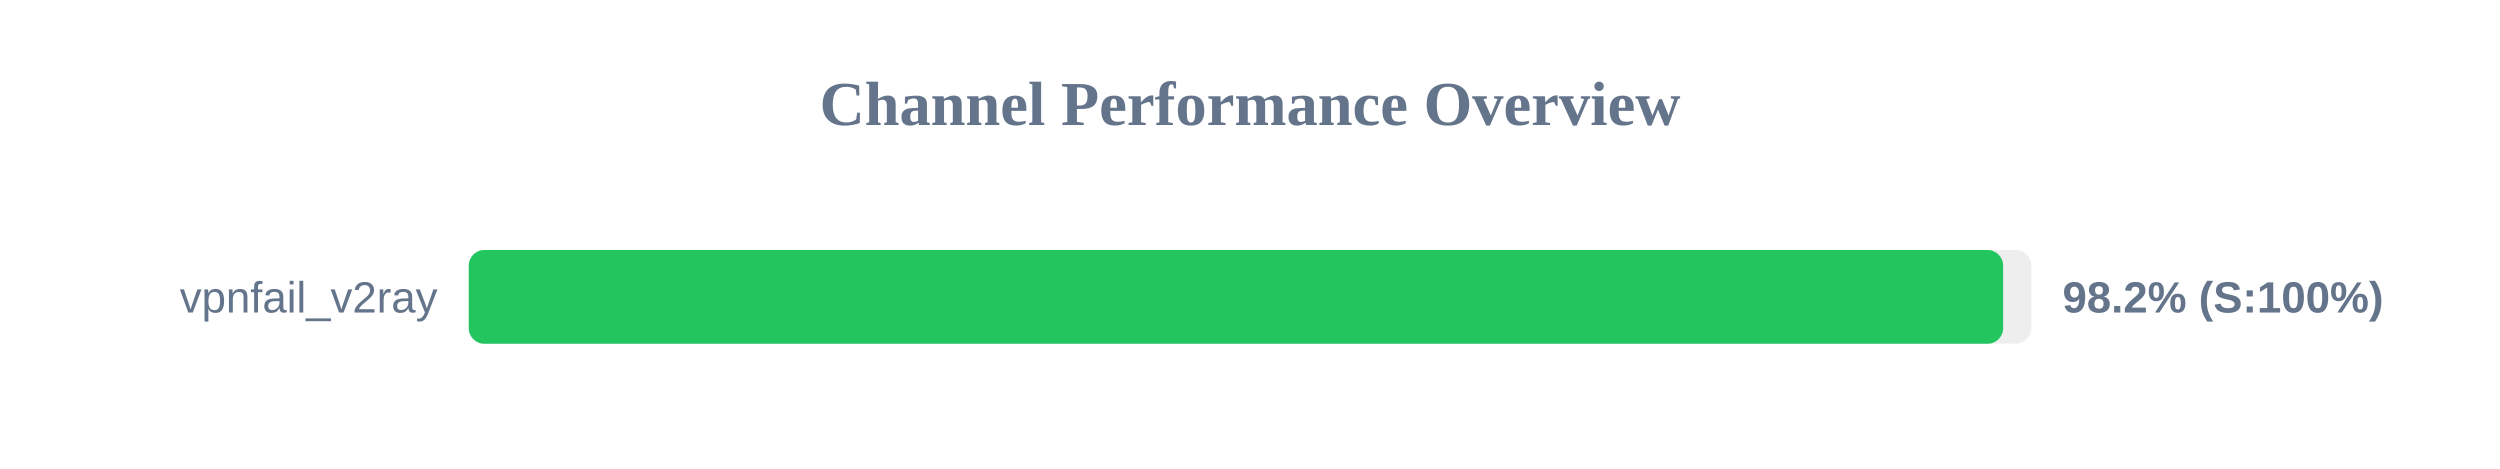
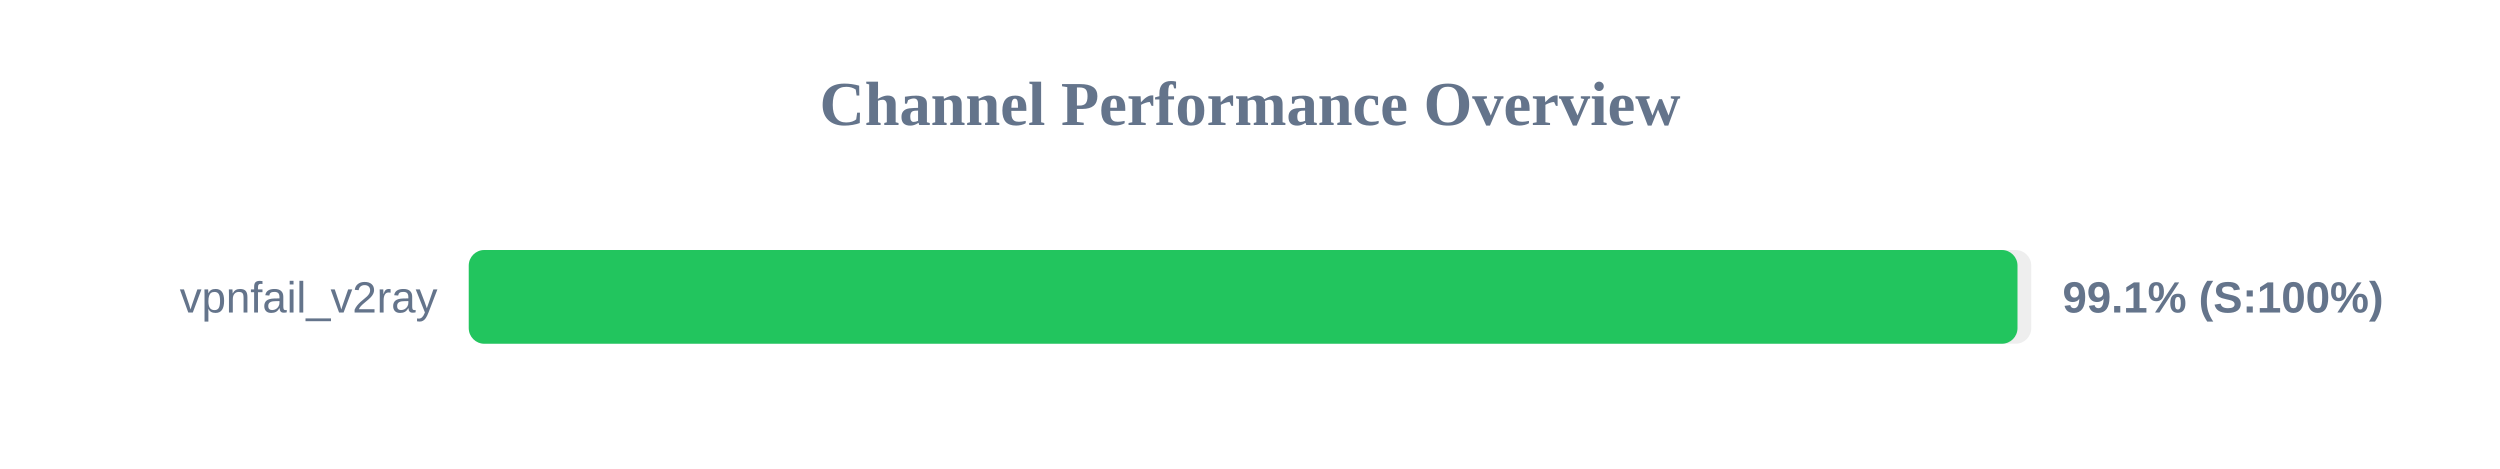
<svg xmlns="http://www.w3.org/2000/svg" width="800" height="150" version="1.1">
  <style>
        .row { font: 14px Arial; fill: #64748b; }
        .score { font: bold 14px Arial; fill: #64748b; }
    </style>
  <text x="400" y="40" text-anchor="middle" font-size="20px" font-weight="bold" fill="#64748b">Channel Performance Overview</text>
  <rect x="150" y="80" width="500" height="30" fill="#eee" rx="5" />
-   <rect x="150" y="80" width="491.0" height="30" fill="#22c55e" rx="5" />
+   <rect x="150" y="80" width="495.6" height="30" fill="#22c55e" rx="5" />
  <text x="140" y="100" text-anchor="end" class="row">vpnfail_v2ray</text>
-   <text x="660" y="100" text-anchor="start" class="score">98.2% (S:100%)</text>
+   <text x="660" y="100" text-anchor="start" class="score">99.1% (S:100%)</text>
</svg>
